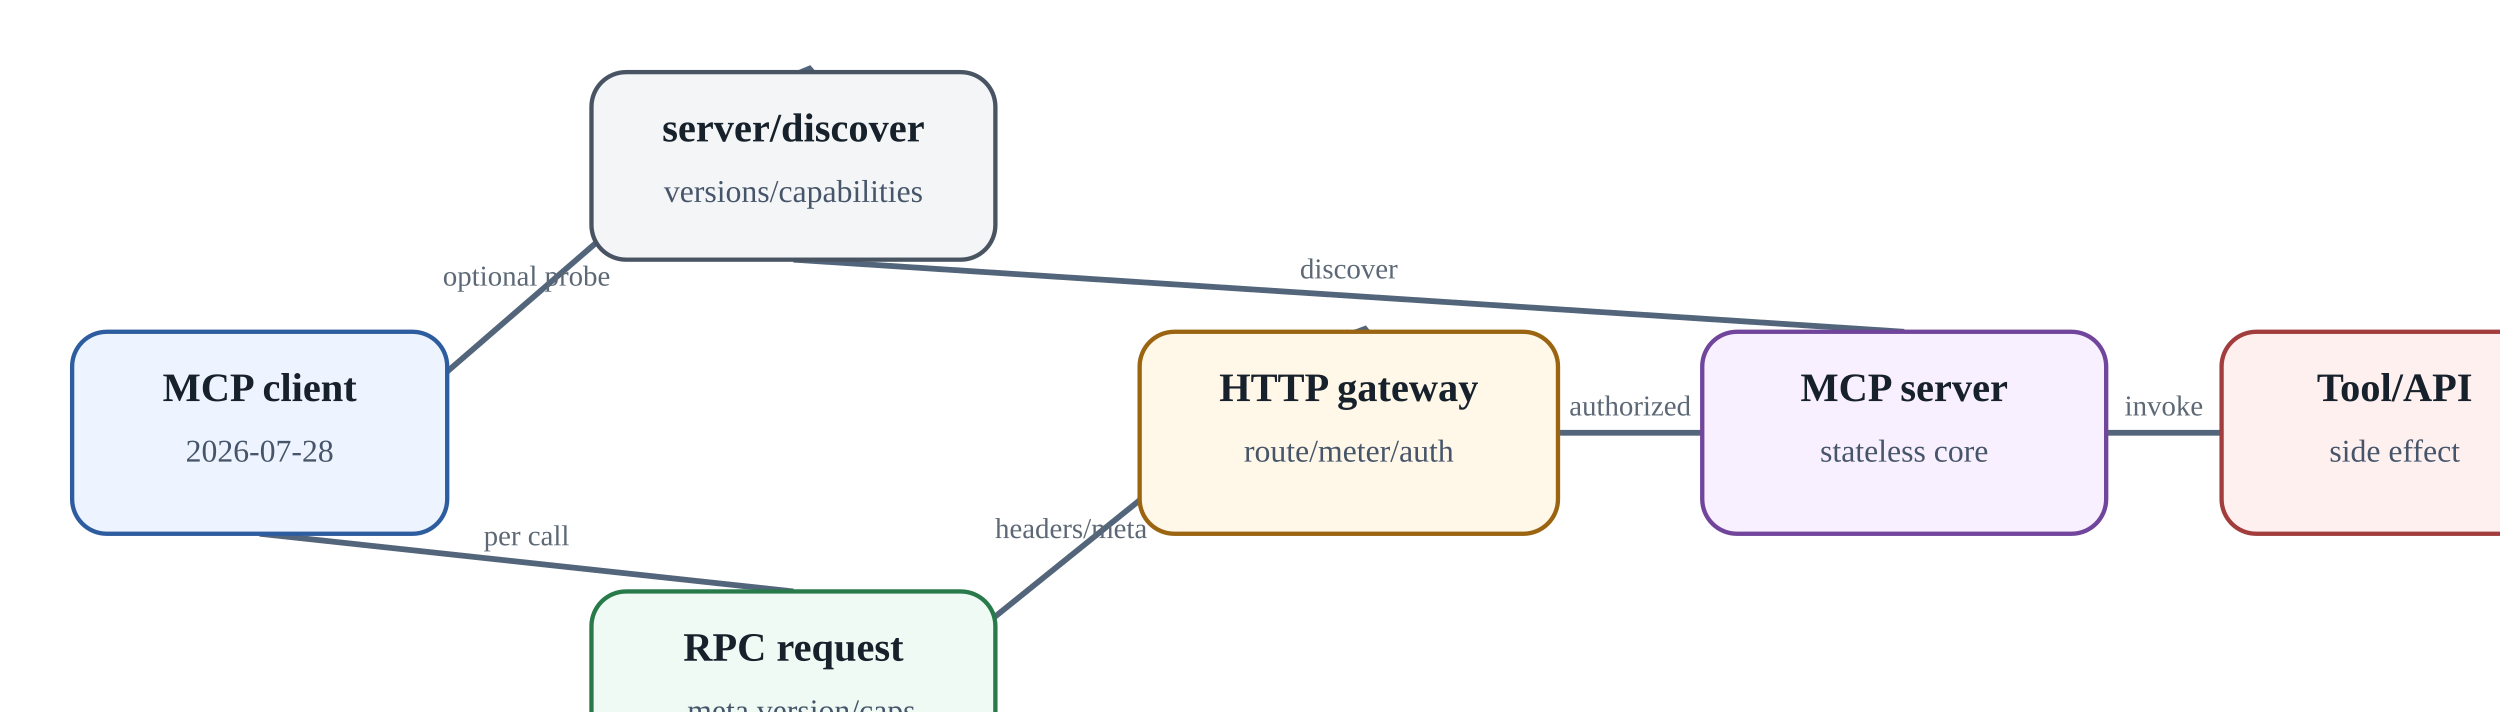
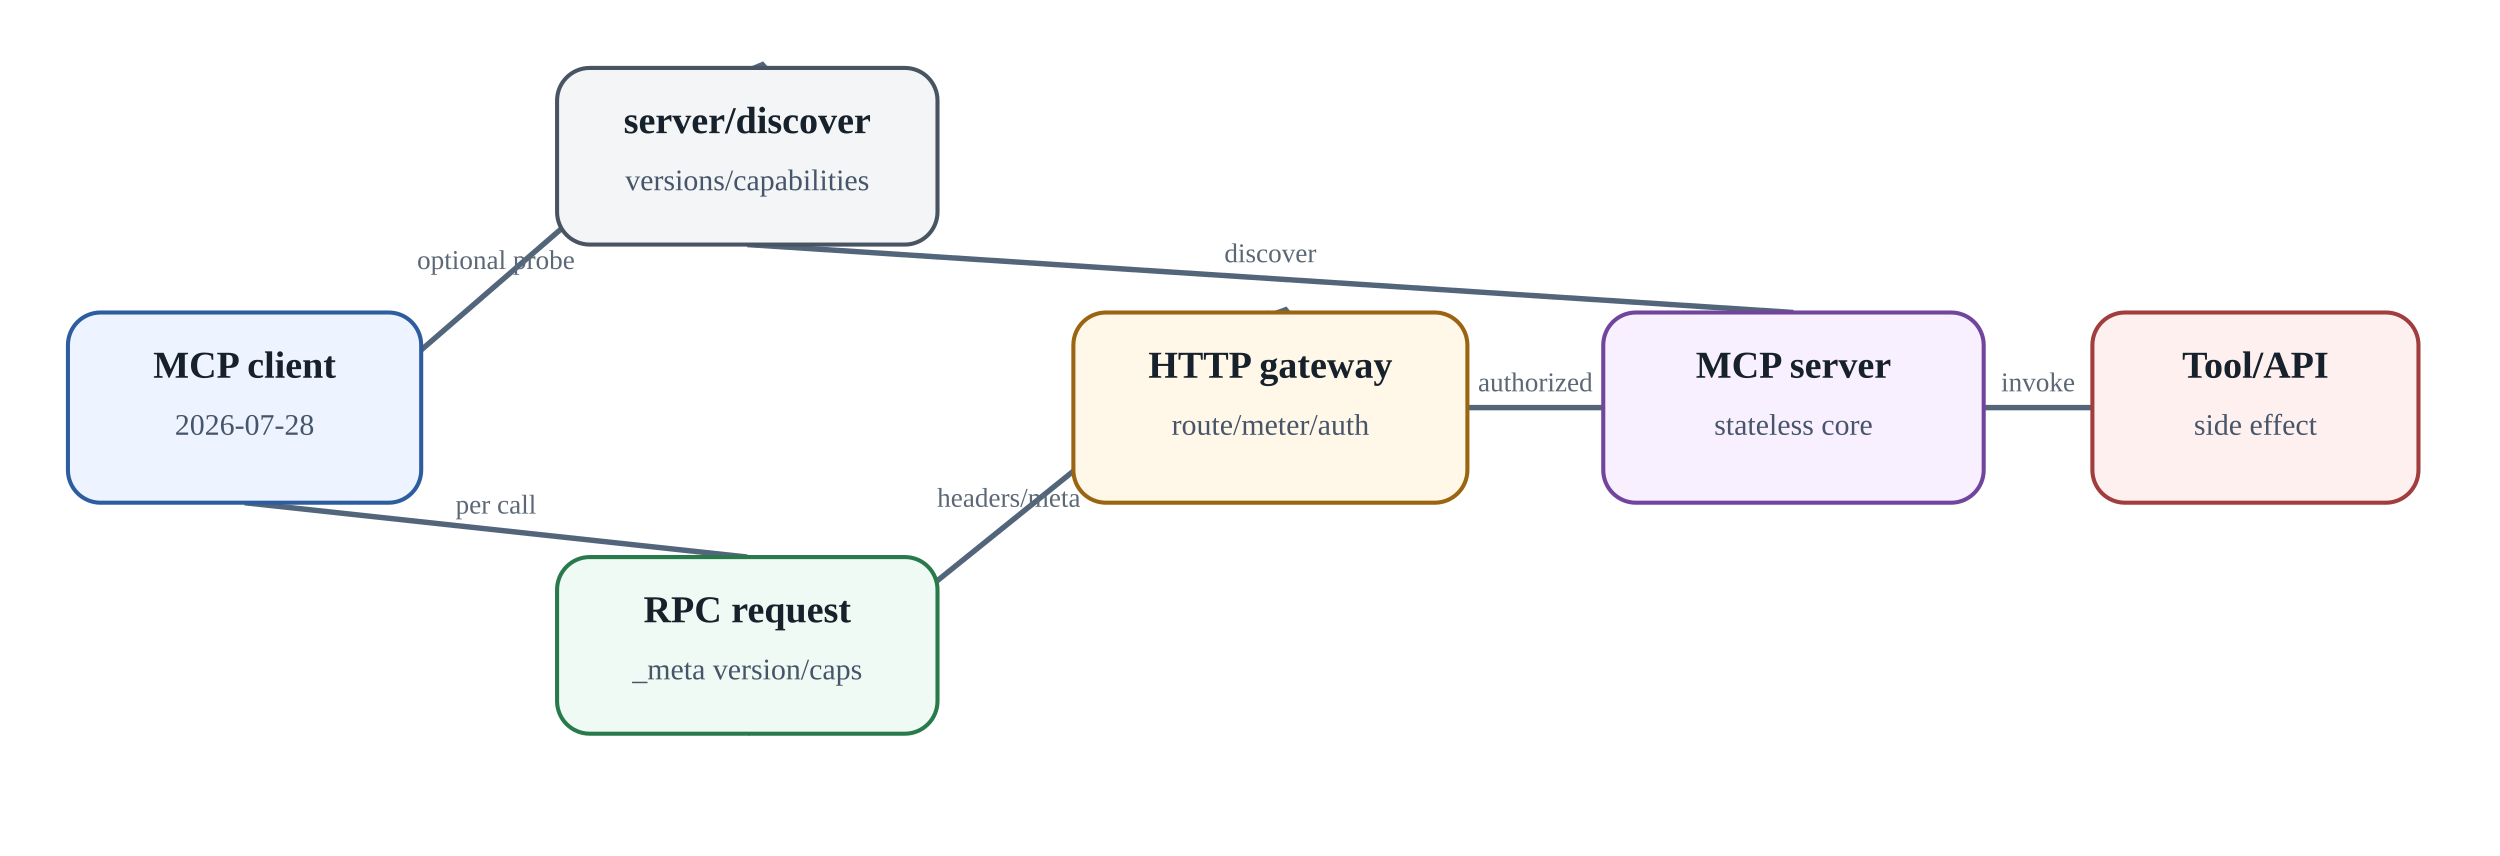
- <svg aria-label="MCP 2026-07-28: stateless request model and discovery" class="diagram" role="img" viewbox="0 0 920 315">
+ <svg xmlns="http://www.w3.org/2000/svg" aria-label="MCP 2026-07-28: stateless request model and discovery" class="diagram" height="315" role="img" viewbox="0 0 920 315" width="920">
  <defs>
    <marker id="arrow" markerheight="10" markerunits="strokeWidth" markerwidth="10" orient="auto" refx="8" refy="3">
      <path d="M0,0 L0,6 L9,3 z" fill="#53657a" />
    </marker>
  </defs>
  <line marker-end="url(#arrow)" stroke="#53657a" stroke-width="2" x1="90.0" x2="275.0" y1="185" y2="25" />
  <text fill="#5c6875" font-size="10" text-anchor="middle" x="182.5" y="99.0">optional probe</text>
  <line marker-end="url(#arrow)" stroke="#53657a" stroke-width="2" x1="275.0" x2="660.0" y1="90" y2="115" />
  <text fill="#5c6875" font-size="10" text-anchor="middle" x="467.5" y="96.5">discover</text>
  <line marker-end="url(#arrow)" stroke="#53657a" stroke-width="2" x1="90.0" x2="275.0" y1="185" y2="205" />
  <text fill="#5c6875" font-size="10" text-anchor="middle" x="182.5" y="189.0">per call</text>
  <line marker-end="url(#arrow)" stroke="#53657a" stroke-width="2" x1="275.0" x2="467.5" y1="270" y2="115" />
  <text fill="#5c6875" font-size="10" text-anchor="middle" x="371.25" y="186.5">headers/meta</text>
  <line marker-end="url(#arrow)" stroke="#53657a" stroke-width="2" x1="540" x2="590" y1="150.0" y2="150.0" />
  <text fill="#5c6875" font-size="10" text-anchor="middle" x="565.0" y="144.0">authorized</text>
  <line marker-end="url(#arrow)" stroke="#53657a" stroke-width="2" x1="730" x2="770" y1="150.0" y2="150.0" />
  <text fill="#5c6875" font-size="10" text-anchor="middle" x="750.0" y="144.0">invoke</text>
  <rect fill="#edf4ff" height="70" rx="12" ry="12" stroke="#2d5d9f" stroke-width="1.5" width="130" x="25" y="115" />
  <text fill="#17212b" font-size="14" font-weight="700" text-anchor="middle" x="90.0" y="139">MCP client</text>
  <text fill="#465569" font-size="11" text-anchor="middle" x="90.0" y="160">2026-07-28</text>
  <rect fill="#f3f5f7" height="65" rx="12" ry="12" stroke="#495463" stroke-width="1.5" width="140" x="205" y="25" />
  <text fill="#17212b" font-size="14" font-weight="700" text-anchor="middle" x="275.0" y="49">server/discover</text>
  <text fill="#465569" font-size="11" text-anchor="middle" x="275.0" y="70">versions/capabilities</text>
  <rect fill="#eefaf3" height="65" rx="12" ry="12" stroke="#287a4b" stroke-width="1.5" width="140" x="205" y="205" />
  <text fill="#17212b" font-size="14" font-weight="700" text-anchor="middle" x="275.0" y="229">RPC request</text>
  <text fill="#465569" font-size="11" text-anchor="middle" x="275.0" y="250">_meta version/caps</text>
  <rect fill="#fff7e8" height="70" rx="12" ry="12" stroke="#9a6410" stroke-width="1.5" width="145" x="395" y="115" />
  <text fill="#17212b" font-size="14" font-weight="700" text-anchor="middle" x="467.5" y="139">HTTP gateway</text>
  <text fill="#465569" font-size="11" text-anchor="middle" x="467.5" y="160">route/meter/auth</text>
  <rect fill="#f8efff" height="70" rx="12" ry="12" stroke="#70459b" stroke-width="1.5" width="140" x="590" y="115" />
  <text fill="#17212b" font-size="14" font-weight="700" text-anchor="middle" x="660.0" y="139">MCP server</text>
  <text fill="#465569" font-size="11" text-anchor="middle" x="660.0" y="160">stateless core</text>
  <rect fill="#fff0f0" height="70" rx="12" ry="12" stroke="#a23d3d" stroke-width="1.5" width="120" x="770" y="115" />
  <text fill="#17212b" font-size="14" font-weight="700" text-anchor="middle" x="830.0" y="139">Tool/API</text>
  <text fill="#465569" font-size="11" text-anchor="middle" x="830.0" y="160">side effect</text>
</svg>
